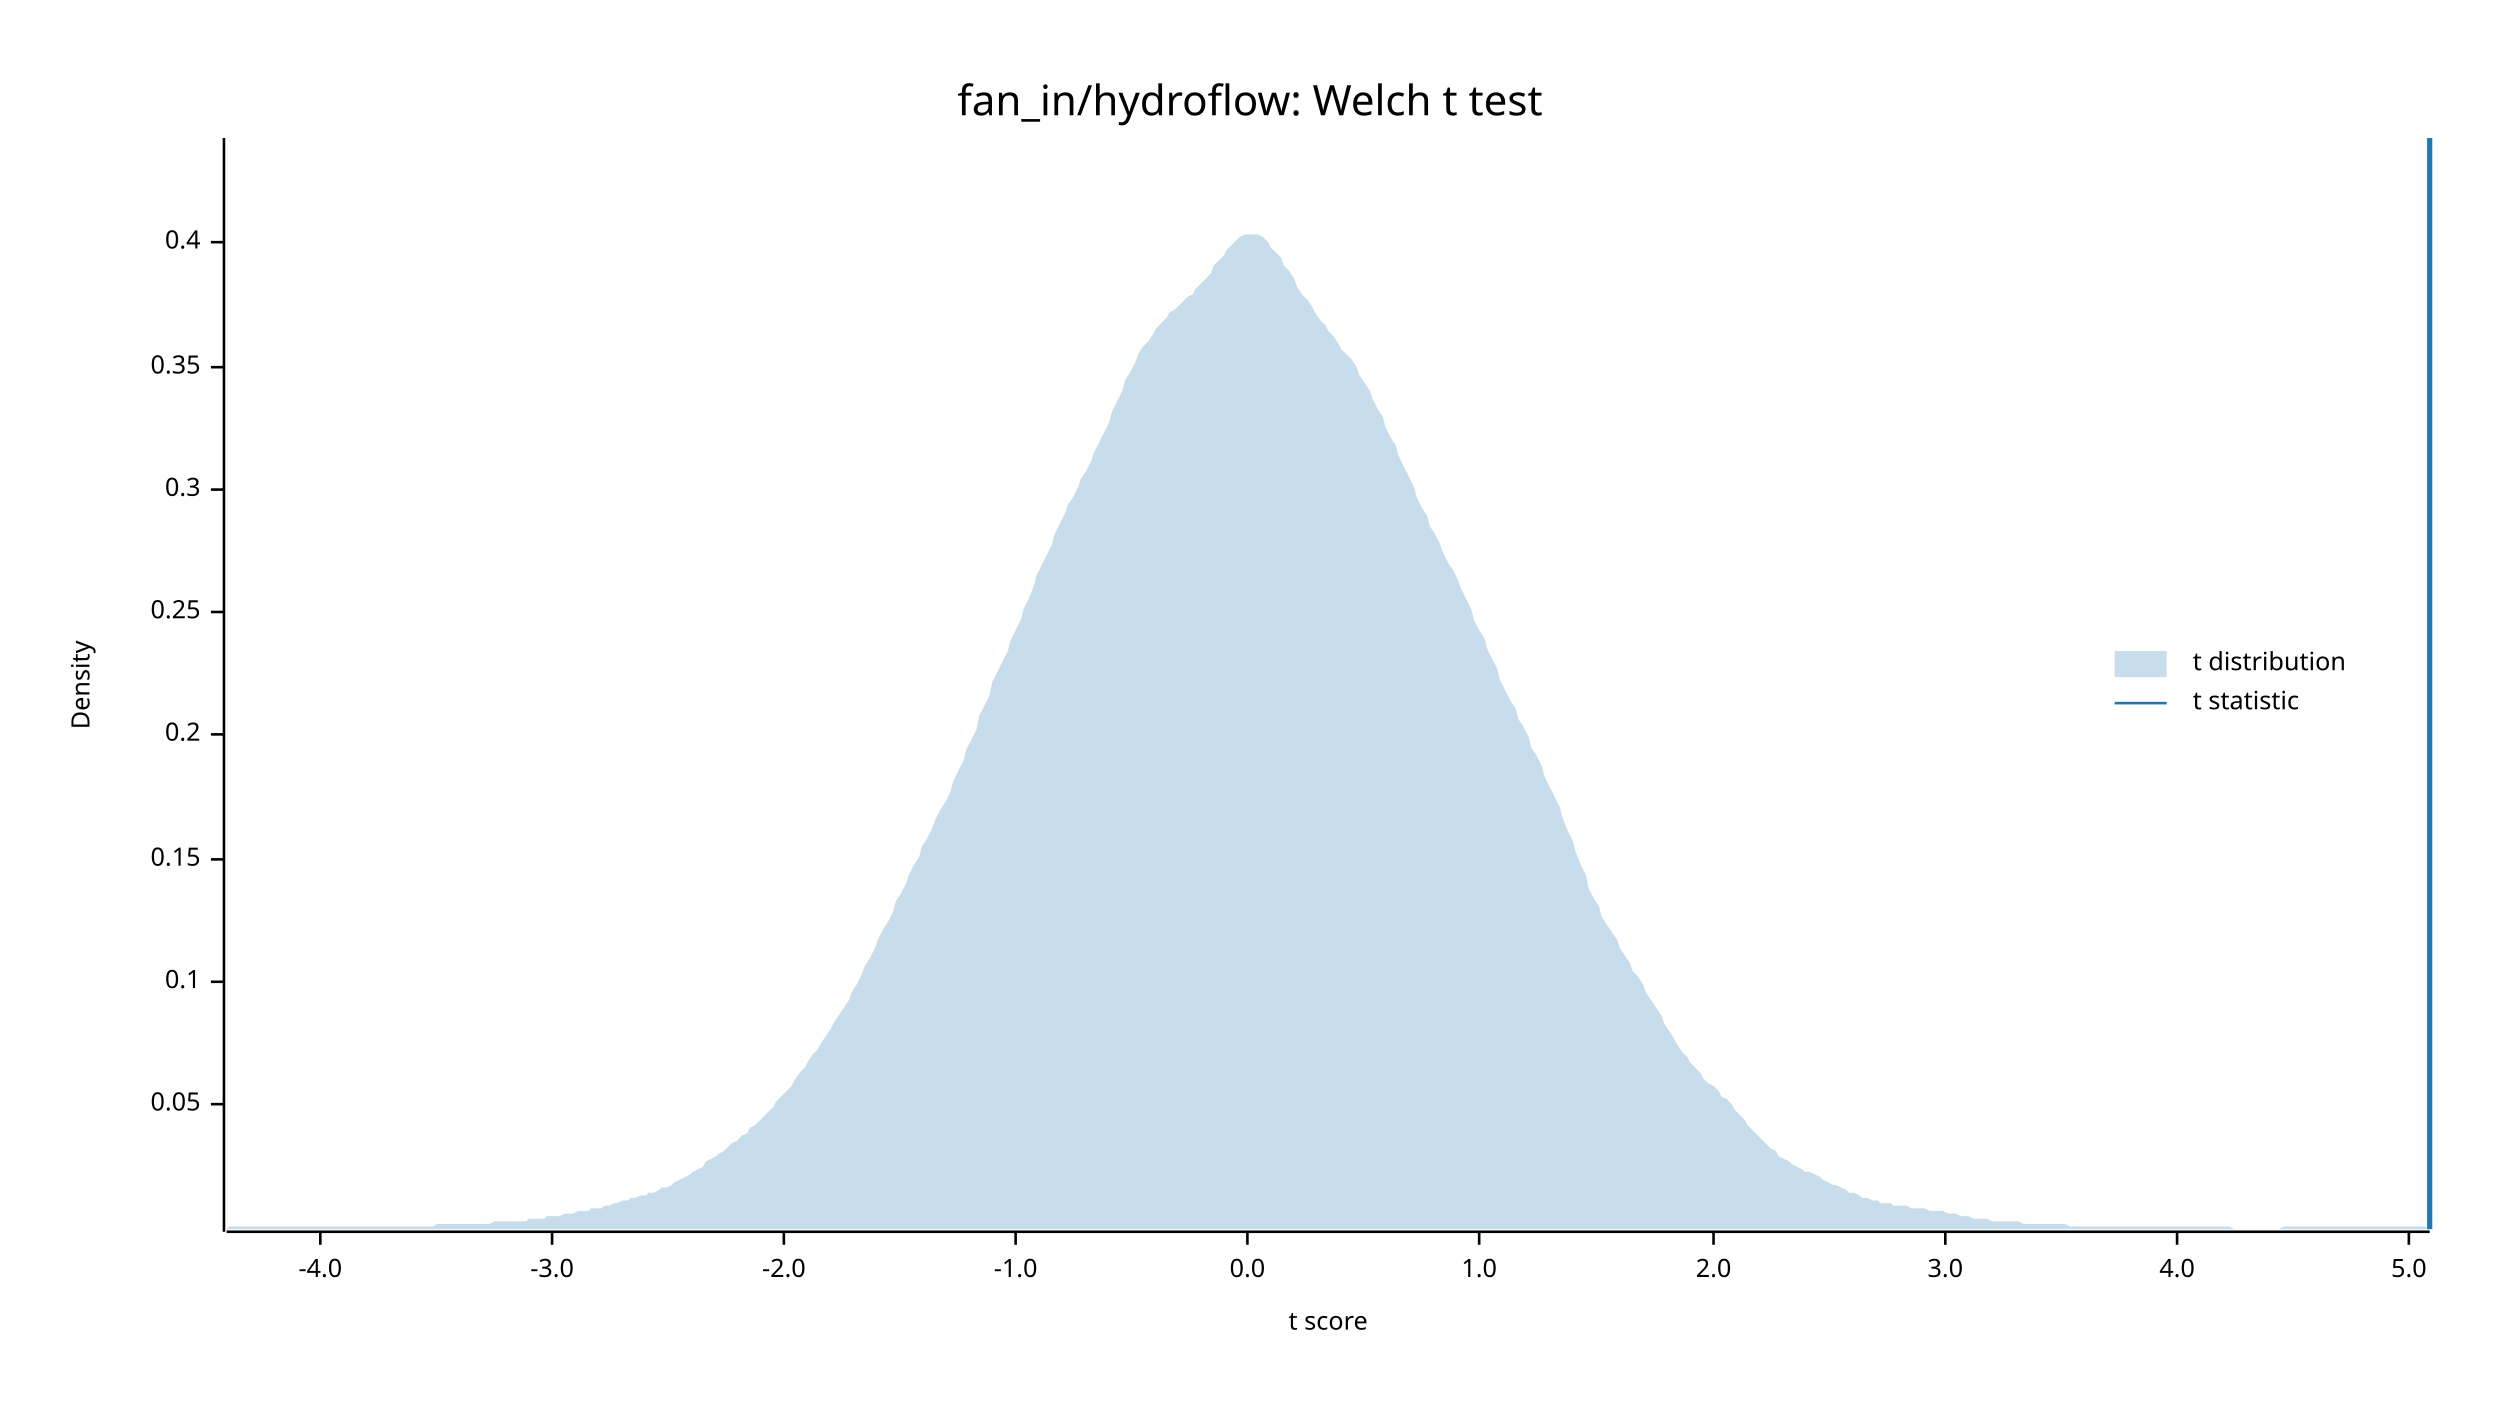
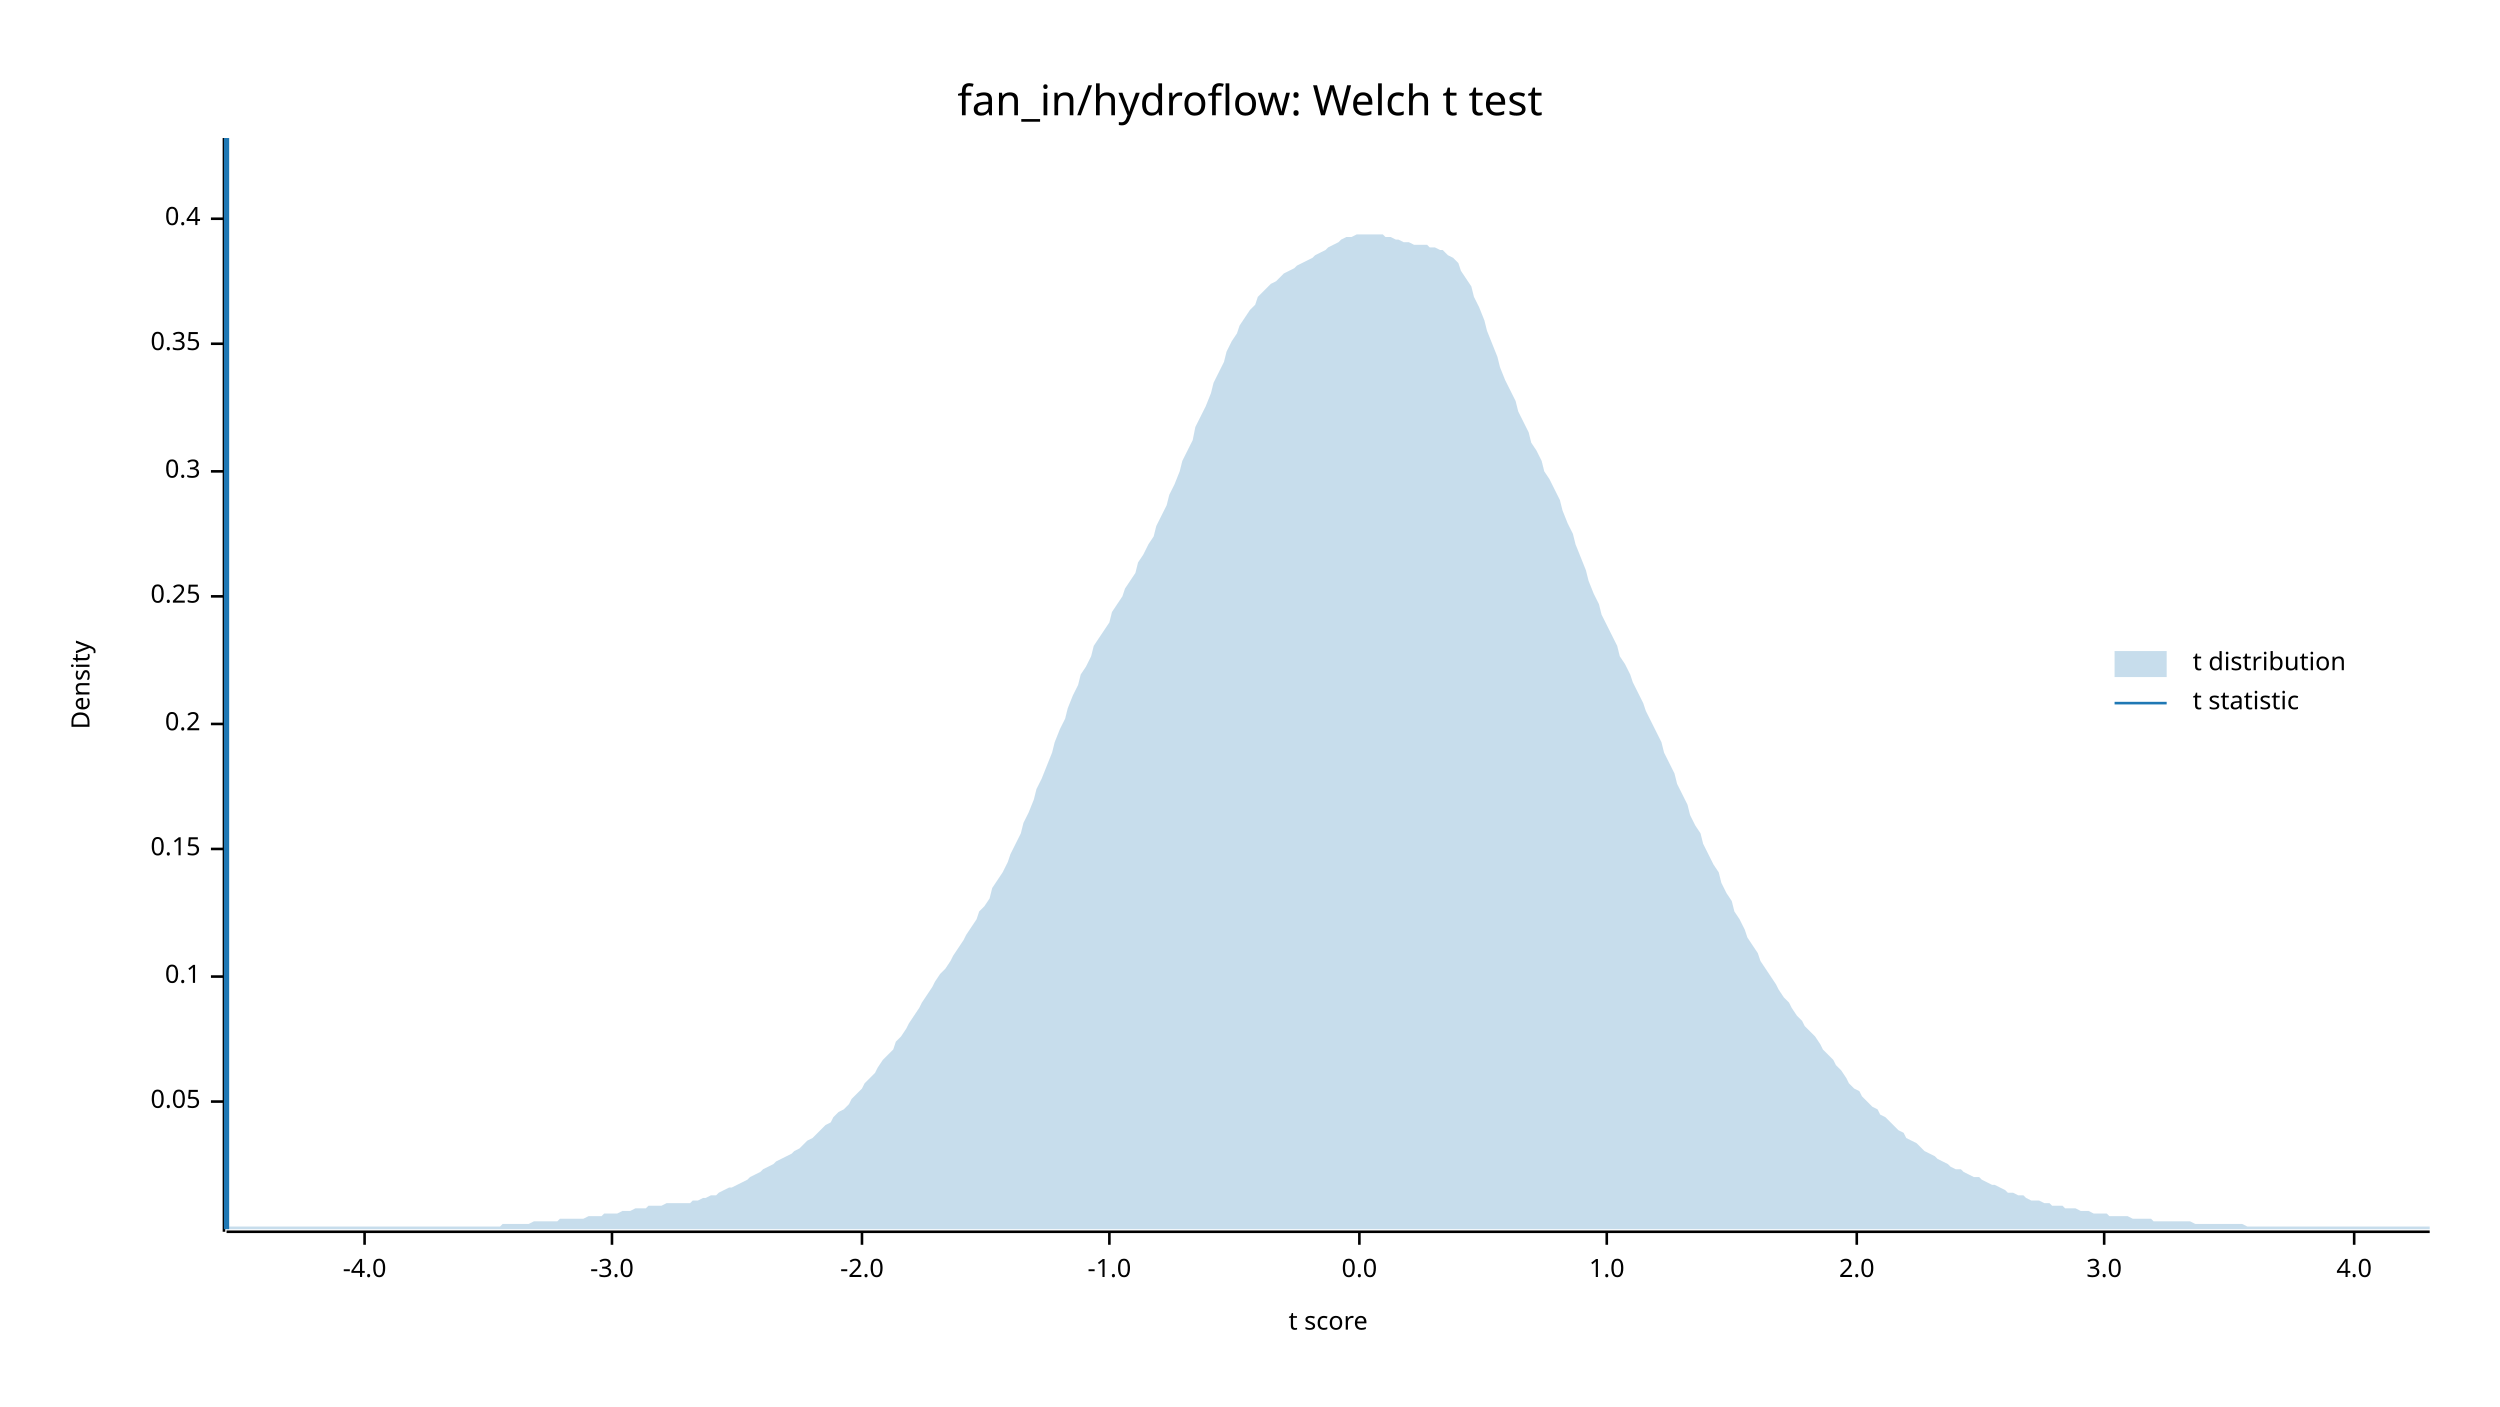
<svg xmlns="http://www.w3.org/2000/svg" width="960" height="540" viewBox="0 0 960 540">
  <text x="480" y="32" dy="0.76em" text-anchor="middle" font-family="sans-serif" font-size="16.129" opacity="1" fill="#000000">
fan_in/hydroflow: Welch t test
</text>
  <text x="27" y="263" dy="0.76em" text-anchor="middle" font-family="sans-serif" font-size="9.677" opacity="1" fill="#000000" transform="rotate(270, 27, 263)">
Density
</text>
  <text x="510" y="513" dy="-0.5ex" text-anchor="middle" font-family="sans-serif" font-size="9.677" opacity="1" fill="#000000">
t score
</text>
  <polyline fill="none" opacity="1" stroke="#000000" stroke-width="1" points="86,53 86,473 " />
-   <text x="77" y="424" dy="0.5ex" text-anchor="end" font-family="sans-serif" font-size="9.677" opacity="1" fill="#000000">
+   <text x="77" y="423" dy="0.5ex" text-anchor="end" font-family="sans-serif" font-size="9.677" opacity="1" fill="#000000">
0.05
</text>
-   <polyline fill="none" opacity="1" stroke="#000000" stroke-width="1" points="81,424 86,424 " />
-   <text x="77" y="377" dy="0.5ex" text-anchor="end" font-family="sans-serif" font-size="9.677" opacity="1" fill="#000000">
+   <polyline fill="none" opacity="1" stroke="#000000" stroke-width="1" points="81,423 86,423 " />
+   <text x="77" y="375" dy="0.5ex" text-anchor="end" font-family="sans-serif" font-size="9.677" opacity="1" fill="#000000">
0.1
</text>
-   <polyline fill="none" opacity="1" stroke="#000000" stroke-width="1" points="81,377 86,377 " />
-   <text x="77" y="330" dy="0.5ex" text-anchor="end" font-family="sans-serif" font-size="9.677" opacity="1" fill="#000000">
+   <polyline fill="none" opacity="1" stroke="#000000" stroke-width="1" points="81,375 86,375 " />
+   <text x="77" y="326" dy="0.5ex" text-anchor="end" font-family="sans-serif" font-size="9.677" opacity="1" fill="#000000">
0.15
</text>
-   <polyline fill="none" opacity="1" stroke="#000000" stroke-width="1" points="81,330 86,330 " />
-   <text x="77" y="282" dy="0.5ex" text-anchor="end" font-family="sans-serif" font-size="9.677" opacity="1" fill="#000000">
+   <polyline fill="none" opacity="1" stroke="#000000" stroke-width="1" points="81,326 86,326 " />
+   <text x="77" y="278" dy="0.5ex" text-anchor="end" font-family="sans-serif" font-size="9.677" opacity="1" fill="#000000">
0.2
</text>
-   <polyline fill="none" opacity="1" stroke="#000000" stroke-width="1" points="81,282 86,282 " />
-   <text x="77" y="235" dy="0.5ex" text-anchor="end" font-family="sans-serif" font-size="9.677" opacity="1" fill="#000000">
+   <polyline fill="none" opacity="1" stroke="#000000" stroke-width="1" points="81,278 86,278 " />
+   <text x="77" y="229" dy="0.5ex" text-anchor="end" font-family="sans-serif" font-size="9.677" opacity="1" fill="#000000">
0.25
</text>
-   <polyline fill="none" opacity="1" stroke="#000000" stroke-width="1" points="81,235 86,235 " />
-   <text x="77" y="188" dy="0.5ex" text-anchor="end" font-family="sans-serif" font-size="9.677" opacity="1" fill="#000000">
+   <polyline fill="none" opacity="1" stroke="#000000" stroke-width="1" points="81,229 86,229 " />
+   <text x="77" y="181" dy="0.5ex" text-anchor="end" font-family="sans-serif" font-size="9.677" opacity="1" fill="#000000">
0.3
</text>
-   <polyline fill="none" opacity="1" stroke="#000000" stroke-width="1" points="81,188 86,188 " />
-   <text x="77" y="141" dy="0.5ex" text-anchor="end" font-family="sans-serif" font-size="9.677" opacity="1" fill="#000000">
+   <polyline fill="none" opacity="1" stroke="#000000" stroke-width="1" points="81,181 86,181 " />
+   <text x="77" y="132" dy="0.5ex" text-anchor="end" font-family="sans-serif" font-size="9.677" opacity="1" fill="#000000">
0.35
</text>
-   <polyline fill="none" opacity="1" stroke="#000000" stroke-width="1" points="81,141 86,141 " />
-   <text x="77" y="93" dy="0.5ex" text-anchor="end" font-family="sans-serif" font-size="9.677" opacity="1" fill="#000000">
+   <polyline fill="none" opacity="1" stroke="#000000" stroke-width="1" points="81,132 86,132 " />
+   <text x="77" y="84" dy="0.5ex" text-anchor="end" font-family="sans-serif" font-size="9.677" opacity="1" fill="#000000">
0.4
</text>
-   <polyline fill="none" opacity="1" stroke="#000000" stroke-width="1" points="81,93 86,93 " />
+   <polyline fill="none" opacity="1" stroke="#000000" stroke-width="1" points="81,84 86,84 " />
  <polyline fill="none" opacity="1" stroke="#000000" stroke-width="1" points="87,473 933,473 " />
-   <text x="123" y="483" dy="0.76em" text-anchor="middle" font-family="sans-serif" font-size="9.677" opacity="1" fill="#000000">
+   <text x="140" y="483" dy="0.76em" text-anchor="middle" font-family="sans-serif" font-size="9.677" opacity="1" fill="#000000">
-4.0
</text>
-   <polyline fill="none" opacity="1" stroke="#000000" stroke-width="1" points="123,473 123,478 " />
-   <text x="212" y="483" dy="0.76em" text-anchor="middle" font-family="sans-serif" font-size="9.677" opacity="1" fill="#000000">
+   <polyline fill="none" opacity="1" stroke="#000000" stroke-width="1" points="140,473 140,478 " />
+   <text x="235" y="483" dy="0.76em" text-anchor="middle" font-family="sans-serif" font-size="9.677" opacity="1" fill="#000000">
-3.0
</text>
-   <polyline fill="none" opacity="1" stroke="#000000" stroke-width="1" points="212,473 212,478 " />
-   <text x="301" y="483" dy="0.76em" text-anchor="middle" font-family="sans-serif" font-size="9.677" opacity="1" fill="#000000">
+   <polyline fill="none" opacity="1" stroke="#000000" stroke-width="1" points="235,473 235,478 " />
+   <text x="331" y="483" dy="0.76em" text-anchor="middle" font-family="sans-serif" font-size="9.677" opacity="1" fill="#000000">
-2.0
</text>
-   <polyline fill="none" opacity="1" stroke="#000000" stroke-width="1" points="301,473 301,478 " />
-   <text x="390" y="483" dy="0.76em" text-anchor="middle" font-family="sans-serif" font-size="9.677" opacity="1" fill="#000000">
+   <polyline fill="none" opacity="1" stroke="#000000" stroke-width="1" points="331,473 331,478 " />
+   <text x="426" y="483" dy="0.76em" text-anchor="middle" font-family="sans-serif" font-size="9.677" opacity="1" fill="#000000">
-1.0
</text>
-   <polyline fill="none" opacity="1" stroke="#000000" stroke-width="1" points="390,473 390,478 " />
-   <text x="479" y="483" dy="0.76em" text-anchor="middle" font-family="sans-serif" font-size="9.677" opacity="1" fill="#000000">
+   <polyline fill="none" opacity="1" stroke="#000000" stroke-width="1" points="426,473 426,478 " />
+   <text x="522" y="483" dy="0.76em" text-anchor="middle" font-family="sans-serif" font-size="9.677" opacity="1" fill="#000000">
0.0
</text>
-   <polyline fill="none" opacity="1" stroke="#000000" stroke-width="1" points="479,473 479,478 " />
-   <text x="568" y="483" dy="0.76em" text-anchor="middle" font-family="sans-serif" font-size="9.677" opacity="1" fill="#000000">
+   <polyline fill="none" opacity="1" stroke="#000000" stroke-width="1" points="522,473 522,478 " />
+   <text x="617" y="483" dy="0.76em" text-anchor="middle" font-family="sans-serif" font-size="9.677" opacity="1" fill="#000000">
1.0
</text>
-   <polyline fill="none" opacity="1" stroke="#000000" stroke-width="1" points="568,473 568,478 " />
-   <text x="658" y="483" dy="0.76em" text-anchor="middle" font-family="sans-serif" font-size="9.677" opacity="1" fill="#000000">
+   <polyline fill="none" opacity="1" stroke="#000000" stroke-width="1" points="617,473 617,478 " />
+   <text x="713" y="483" dy="0.76em" text-anchor="middle" font-family="sans-serif" font-size="9.677" opacity="1" fill="#000000">
2.0
</text>
-   <polyline fill="none" opacity="1" stroke="#000000" stroke-width="1" points="658,473 658,478 " />
-   <text x="747" y="483" dy="0.76em" text-anchor="middle" font-family="sans-serif" font-size="9.677" opacity="1" fill="#000000">
+   <polyline fill="none" opacity="1" stroke="#000000" stroke-width="1" points="713,473 713,478 " />
+   <text x="808" y="483" dy="0.76em" text-anchor="middle" font-family="sans-serif" font-size="9.677" opacity="1" fill="#000000">
3.0
</text>
-   <polyline fill="none" opacity="1" stroke="#000000" stroke-width="1" points="747,473 747,478 " />
-   <text x="836" y="483" dy="0.76em" text-anchor="middle" font-family="sans-serif" font-size="9.677" opacity="1" fill="#000000">
+   <polyline fill="none" opacity="1" stroke="#000000" stroke-width="1" points="808,473 808,478 " />
+   <text x="904" y="483" dy="0.76em" text-anchor="middle" font-family="sans-serif" font-size="9.677" opacity="1" fill="#000000">
4.0
</text>
-   <polyline fill="none" opacity="1" stroke="#000000" stroke-width="1" points="836,473 836,478 " />
-   <text x="925" y="483" dy="0.76em" text-anchor="middle" font-family="sans-serif" font-size="9.677" opacity="1" fill="#000000">
- 5.0
- </text>
-   <polyline fill="none" opacity="1" stroke="#000000" stroke-width="1" points="925,473 925,478 " />
-   <polygon opacity="0.25" fill="#1F78B4" points="87,472 88,471 90,471 92,471 93,471 95,471 97,471 98,471 100,471 102,471 103,471 105,471 107,471 109,471 110,471 112,471 114,471 115,471 117,471 119,471 120,471 122,471 124,471 125,471 127,471 129,471 131,471 132,471 134,471 136,471 137,471 139,471 141,471 142,471 144,471 146,471 148,471 149,471 151,471 153,471 154,471 156,471 158,471 159,471 161,471 163,471 164,471 166,471 168,470 170,470 171,470 173,470 175,470 176,470 178,470 180,470 181,470 183,470 185,470 187,470 188,470 190,469 192,469 193,469 195,469 197,469 198,469 200,469 202,469 203,468 205,468 207,468 209,468 210,467 212,467 214,467 215,467 217,466 219,466 220,466 222,465 224,465 226,465 227,464 229,464 231,464 232,463 234,463 236,462 237,462 239,461 241,461 242,460 244,460 246,459 248,459 249,458 251,458 253,457 254,456 256,456 258,455 259,454 261,453 263,452 265,451 266,450 268,449 270,448 271,446 273,445 275,444 276,443 278,442 280,440 281,439 283,438 285,436 287,435 288,433 290,432 292,430 293,429 295,427 297,425 298,423 300,421 302,419 304,417 305,415 307,412 309,410 310,408 312,405 314,403 315,401 317,398 319,395 320,393 322,390 324,387 326,384 327,381 329,378 331,374 332,371 334,368 336,364 337,361 339,357 341,354 343,350 344,346 346,343 348,339 349,336 351,332 353,329 354,325 356,322 358,318 359,315 361,311 363,308 365,304 366,300 368,296 370,292 371,288 373,284 375,280 376,275 378,271 380,267 381,262 383,258 385,254 387,250 388,246 390,242 392,238 393,234 395,230 397,225 398,221 400,217 402,213 404,209 405,205 407,201 409,197 410,194 412,191 414,187 415,184 417,181 419,177 420,174 422,170 424,166 426,162 427,158 429,154 431,150 432,146 434,143 436,139 437,136 439,133 441,131 443,128 444,126 446,124 448,122 449,120 451,119 453,117 454,116 456,114 458,113 459,111 461,109 463,107 465,105 466,102 468,100 470,98 471,96 473,94 475,92 476,91 478,90 480,90 482,90 483,90 485,91 487,93 488,95 490,97 492,99 493,102 495,104 497,107 498,110 500,113 502,115 504,118 505,120 507,123 509,125 510,127 512,129 514,132 515,134 517,136 519,138 521,141 522,144 524,147 526,150 527,153 529,157 531,160 532,164 534,168 536,171 537,175 539,179 541,183 543,187 544,191 546,195 548,198 549,202 551,205 553,209 554,212 556,216 558,219 560,223 561,226 563,230 565,234 566,238 568,242 570,245 571,249 573,253 575,257 576,261 578,265 580,269 582,272 583,276 585,279 587,283 588,287 590,290 592,294 593,298 595,302 597,306 599,310 600,314 602,319 604,323 605,327 607,332 609,336 610,341 612,345 614,348 615,352 617,355 619,358 621,361 622,364 624,367 626,370 627,373 629,375 631,378 632,381 634,384 636,387 638,390 639,393 641,396 643,399 644,401 646,404 648,406 649,408 651,410 653,412 654,414 656,416 658,417 660,419 661,421 663,422 665,424 666,426 668,428 670,430 671,432 673,434 675,436 676,437 678,439 680,441 682,442 683,444 685,445 687,446 688,447 690,448 692,449 693,450 695,450 697,451 699,452 700,453 702,454 704,455 705,455 707,456 709,457 710,458 712,458 714,459 715,460 717,460 719,461 721,461 722,462 724,462 726,462 727,463 729,463 731,463 732,463 734,464 736,464 738,464 739,464 741,465 743,465 744,465 746,465 748,466 749,466 751,466 753,467 754,467 756,467 758,468 760,468 761,468 763,468 765,469 766,469 768,469 770,469 771,469 773,469 775,469 777,470 778,470 780,470 782,470 783,470 785,470 787,470 788,470 790,470 792,470 793,470 795,471 797,471 799,471 800,471 802,471 804,471 805,471 807,471 809,471 810,471 812,471 814,471 816,471 817,471 819,471 821,471 822,471 824,471 826,471 827,471 829,471 831,471 832,471 834,471 836,471 838,471 839,471 841,471 843,471 844,471 846,471 848,471 849,471 851,471 853,471 855,471 856,471 858,472 860,472 861,472 863,472 865,472 866,472 868,472 870,472 871,472 873,472 875,472 877,471 878,471 880,471 882,471 883,471 885,471 887,471 888,471 890,471 892,471 894,471 895,471 897,471 899,471 900,471 902,471 904,471 905,471 907,471 909,471 910,471 912,471 914,471 916,471 917,471 919,471 921,471 922,471 924,471 926,471 927,471 929,471 931,471 933,472 933,472 87,472 " />
-   <polyline fill="none" opacity="1" stroke="#1F78B4" stroke-width="2" points="933,472 933,53 " />
+   <polyline fill="none" opacity="1" stroke="#000000" stroke-width="1" points="904,473 904,478 " />
+   <polygon opacity="0.25" fill="#1F78B4" points="87,472 88,471 90,471 92,471 93,471 95,471 97,471 98,471 100,471 102,471 103,471 105,471 107,471 109,471 110,471 112,471 114,471 115,471 117,471 119,471 120,471 122,471 124,471 125,471 127,471 129,471 131,471 132,471 134,471 136,471 137,471 139,471 141,471 142,471 144,471 146,471 148,471 149,471 151,471 153,471 154,471 156,471 158,471 159,471 161,471 163,471 164,471 166,471 168,471 170,471 171,471 173,471 175,471 176,471 178,471 180,471 181,471 183,471 185,471 187,471 188,471 190,471 192,471 193,470 195,470 197,470 198,470 200,470 202,470 203,470 205,469 207,469 209,469 210,469 212,469 214,469 215,468 217,468 219,468 220,468 222,468 224,468 226,467 227,467 229,467 231,467 232,466 234,466 236,466 237,466 239,465 241,465 242,465 244,464 246,464 248,464 249,463 251,463 253,463 254,463 256,462 258,462 259,462 261,462 263,462 265,462 266,461 268,461 270,460 271,460 273,459 275,459 276,458 278,457 280,456 281,456 283,455 285,454 287,453 288,452 290,451 292,450 293,449 295,448 297,447 298,446 300,445 302,444 304,443 305,442 307,441 309,439 310,438 312,437 314,435 315,434 317,432 319,431 320,429 322,427 324,426 326,424 327,422 329,420 331,418 332,416 334,414 336,412 337,410 339,407 341,405 343,403 344,400 346,398 348,395 349,393 351,390 353,387 354,385 356,382 358,379 359,377 361,374 363,372 365,369 366,367 368,364 370,361 371,359 373,356 375,353 376,350 378,348 380,345 381,341 383,338 385,335 387,331 388,328 390,324 392,320 393,316 395,312 397,307 398,303 400,299 402,294 404,289 405,285 407,280 409,276 410,272 412,267 414,263 415,259 417,256 419,252 420,248 422,245 424,242 426,239 427,235 429,232 431,229 432,226 434,223 436,220 437,216 439,213 441,209 443,206 444,202 446,198 448,194 449,190 451,186 453,181 454,177 456,173 458,169 459,164 461,160 463,156 465,151 466,147 468,143 470,139 471,135 473,131 475,128 476,125 478,122 480,119 482,117 483,114 485,112 487,110 488,109 490,108 492,106 493,105 495,104 497,103 498,102 500,101 502,100 504,99 505,98 507,97 509,96 510,95 512,94 514,93 515,92 517,91 519,91 521,90 522,90 524,90 526,90 527,90 529,90 531,90 532,91 534,91 536,92 537,92 539,93 541,93 543,94 544,94 546,94 548,94 549,95 551,95 553,96 554,96 556,98 558,99 560,101 561,104 563,107 565,110 566,114 568,118 570,123 571,127 573,132 575,137 576,141 578,146 580,150 582,154 583,158 585,162 587,166 588,170 590,173 592,177 593,181 595,184 597,188 599,192 600,196 602,201 604,205 605,209 607,214 609,219 610,223 612,228 614,232 615,236 617,240 619,244 621,248 622,252 624,255 626,259 627,262 629,266 631,270 632,273 634,277 636,281 638,285 639,289 641,293 643,297 644,301 646,305 648,309 649,313 651,317 653,320 654,324 656,328 658,332 660,335 661,339 663,343 665,346 666,350 668,353 670,357 671,360 673,363 675,366 676,369 678,372 680,375 682,378 683,380 685,383 687,385 688,387 690,390 692,392 693,394 695,396 697,398 699,401 700,403 702,405 704,407 705,409 707,411 709,414 710,416 712,418 714,419 715,421 717,423 719,425 721,426 722,428 724,429 726,431 727,432 729,434 731,435 732,437 734,438 736,439 738,441 739,442 741,443 743,444 744,445 746,446 748,447 749,448 751,449 753,449 754,450 756,451 758,452 760,452 761,453 763,454 765,455 766,455 768,456 770,457 771,458 773,458 775,459 777,459 778,460 780,461 782,461 783,461 785,462 787,462 788,463 790,463 792,463 793,464 795,464 797,464 799,465 800,465 802,465 804,466 805,466 807,466 809,466 810,467 812,467 814,467 816,467 817,467 819,468 821,468 822,468 824,468 826,468 827,469 829,469 831,469 832,469 834,469 836,469 838,469 839,469 841,469 843,470 844,470 846,470 848,470 849,470 851,470 853,470 855,470 856,470 858,470 860,470 861,470 863,471 865,471 866,471 868,471 870,471 871,471 873,471 875,471 877,471 878,471 880,471 882,471 883,471 885,471 887,471 888,471 890,471 892,471 894,471 895,471 897,471 899,471 900,471 902,471 904,471 905,471 907,471 909,471 910,471 912,471 914,471 916,471 917,471 919,471 921,471 922,471 924,471 926,471 927,471 929,471 931,471 933,471 933,472 87,472 " />
+   <polyline fill="none" opacity="1" stroke="#1F78B4" stroke-width="2" points="87,472 87,53 " />
  <text x="842" y="250" dy="0.76em" text-anchor="start" font-family="sans-serif" font-size="9.677" opacity="1" fill="#000000">
t distribution
</text>
  <text x="842" y="265" dy="0.76em" text-anchor="start" font-family="sans-serif" font-size="9.677" opacity="1" fill="#000000">
t statistic
</text>
  <rect x="812" y="250" width="20" height="10" opacity="0.25" fill="#1F78B4" stroke="none" />
  <polyline fill="none" opacity="1" stroke="#1F78B4" stroke-width="1" points="812,270 832,270 " />
</svg>
